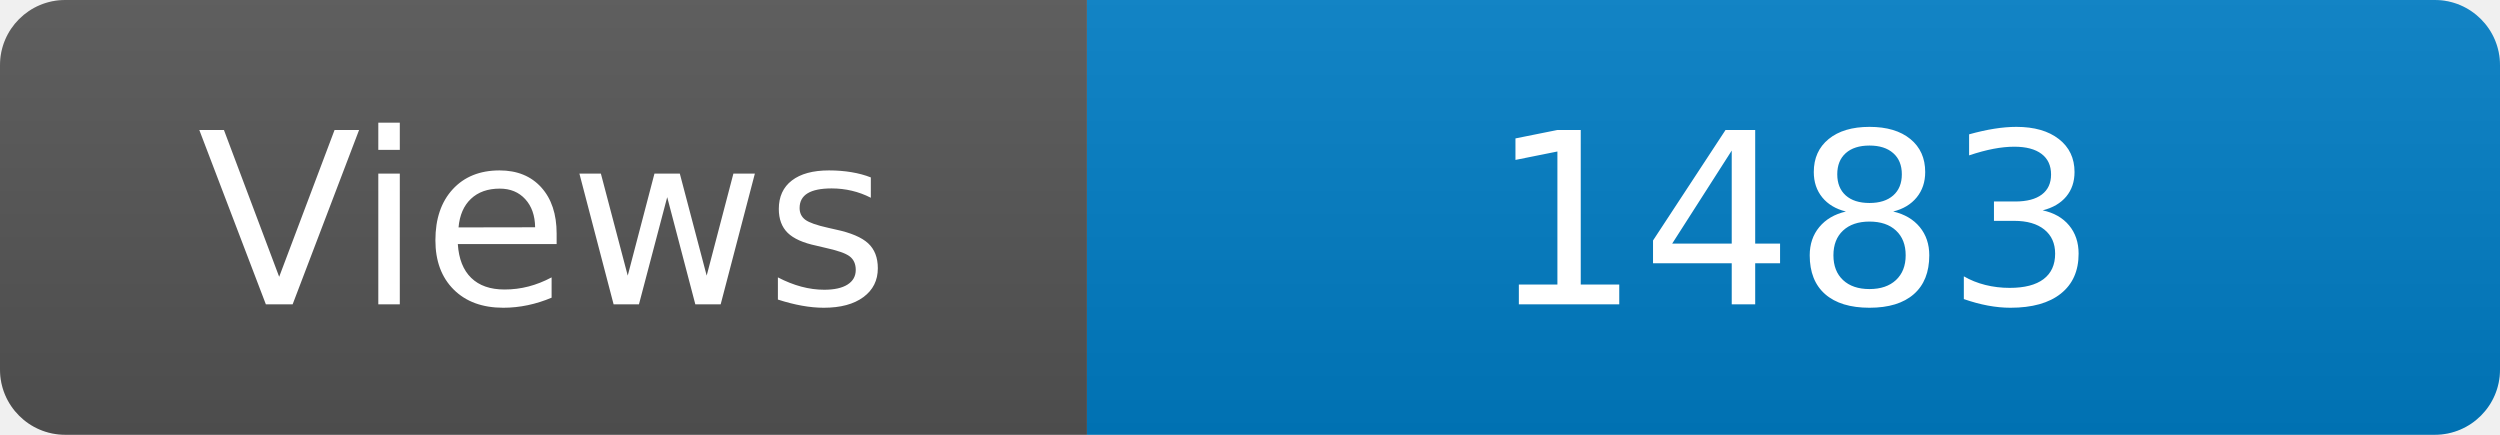
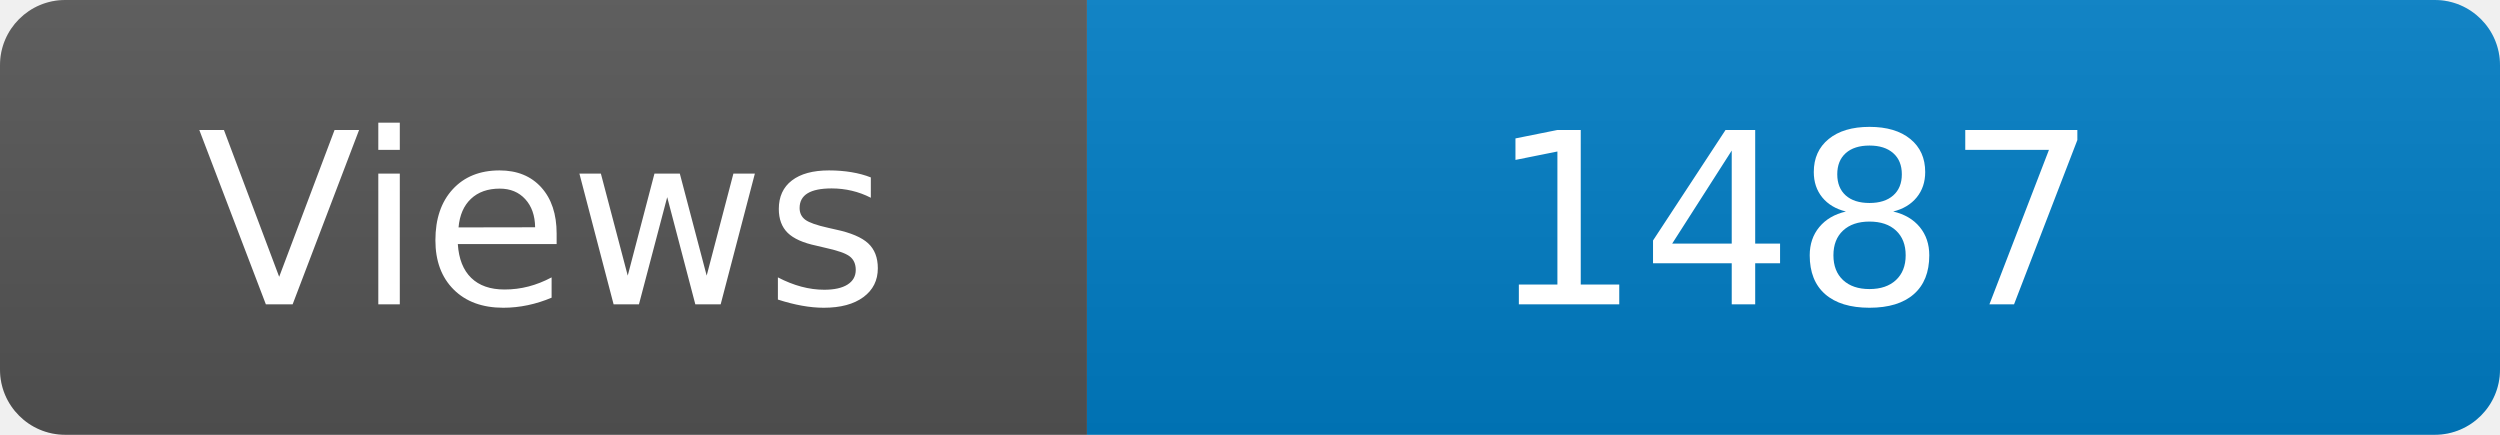
<svg xmlns="http://www.w3.org/2000/svg" width="115" height="20" role="img" aria-label="Maintained?: yes">
  <linearGradient id="s" x2="0" y2="100%">
    <stop offset="0" stop-color="#bbb" stop-opacity=".1" />
    <stop offset="1" stop-opacity=".1" />
  </linearGradient>
  <clipPath id="r">
    <rect width="115" height="20" rx="3" fill="#fff" />
  </clipPath>
  <g clip-path="url(#r)">
    <rect width="50" height="20" fill="#555" />
    <rect x="50" width="160" height="20" fill="#007ec6" />
    <rect width="115" height="20" fill="url(#s)" />
  </g>
  <g fill="#fff" text-anchor="middle" font-family="Verdana,Geneva,DejaVu Sans,sans-serif" font-size="110">
    <text x="250" y="140" transform="scale(.1)" fill="#fff">Views</text>
-     <text x="825" y="140" transform="scale(.1)" fill="#fff">1483</text>
+     <text x="825" y="140" transform="scale(.1)" fill="#fff">1487</text>
  </g>
</svg>
